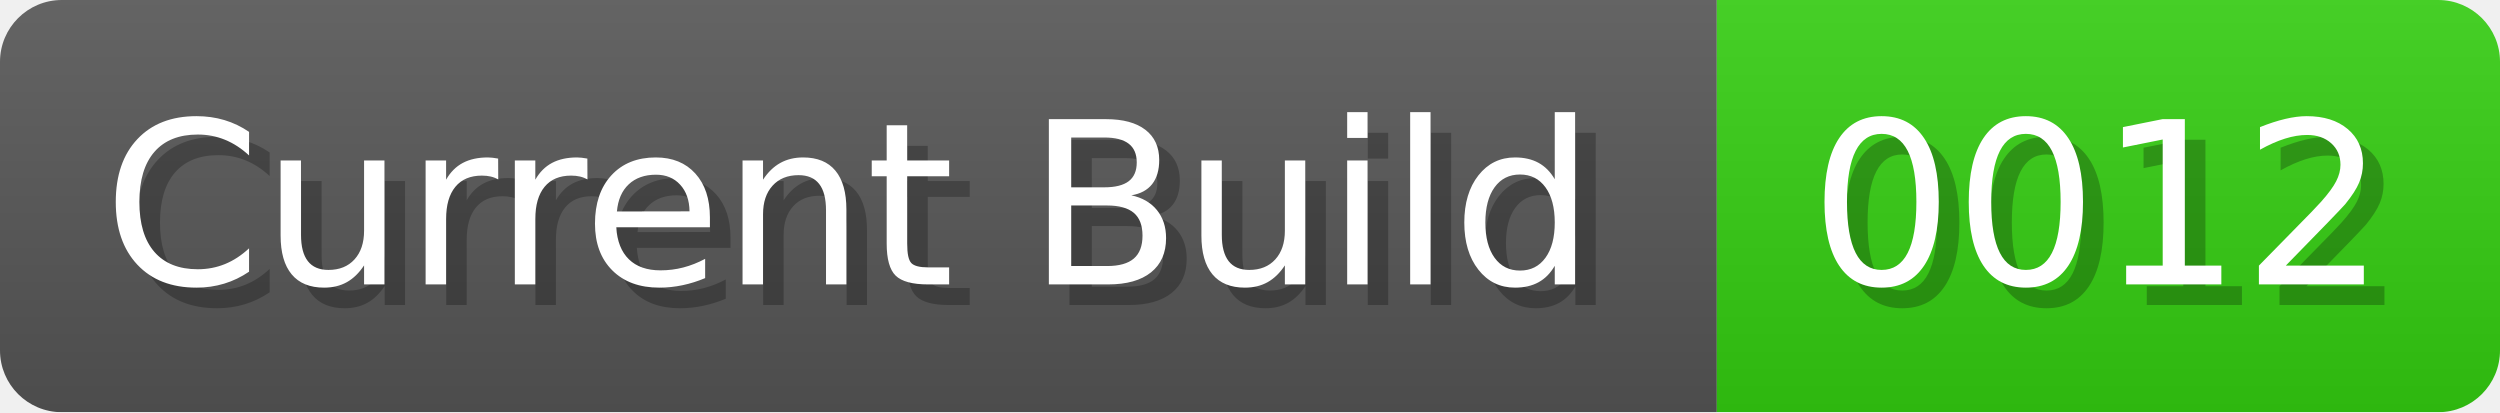
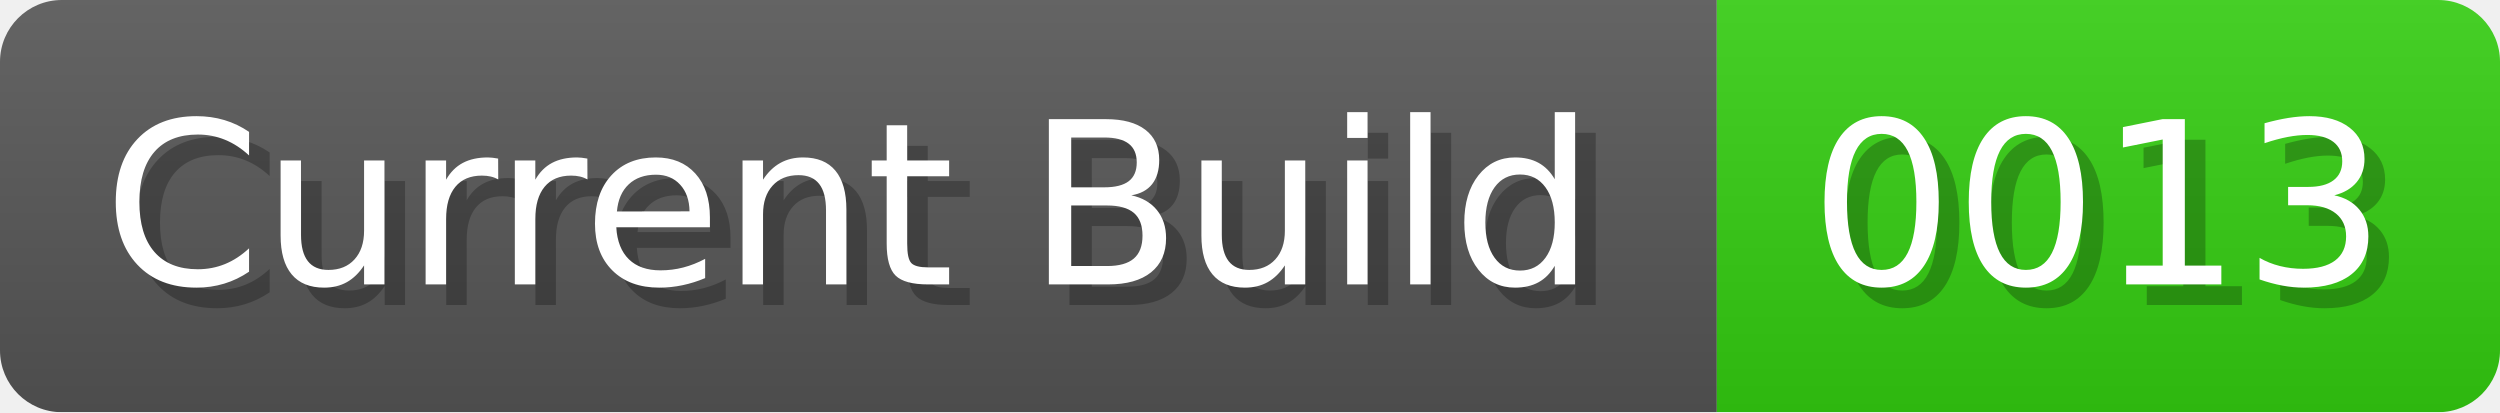
<svg xmlns="http://www.w3.org/2000/svg" width="121.3" height="20" viewBox="0 0 1213 200">
  <linearGradient id="a" x2="0" y2="100%">
    <stop offset="0" stop-opacity=".1" stop-color="#EEE" />
    <stop offset="1" stop-opacity=".1" />
  </linearGradient>
  <mask id="m">
    <rect width="1213" height="200" rx="30" fill="#FFF" />
  </mask>
  <g mask="url(#m)">
    <rect width="833" height="200" fill="#555" />
    <rect width="380" height="200" fill="#3C1" x="833" />
    <rect width="1213" height="200" fill="url(#a)" />
  </g>
  <g fill="#fff" text-anchor="start" font-family="Verdana,DejaVu Sans,sans-serif" font-size="110">
    <text x="60" y="148" textLength="733" fill="#000" opacity="0.25">Current Build</text>
    <text x="50" y="138" textLength="733">Current Build</text>
-     <text x="888" y="148" textLength="280" fill="#000" opacity="0.25">0012</text>
-     <text x="878" y="138" textLength="280">0012</text>
+     <text x="888" y="148" textLength="280" fill="#000" opacity="0.25">0013</text>
+     <text x="878" y="138" textLength="280">0013</text>
  </g>
</svg>
